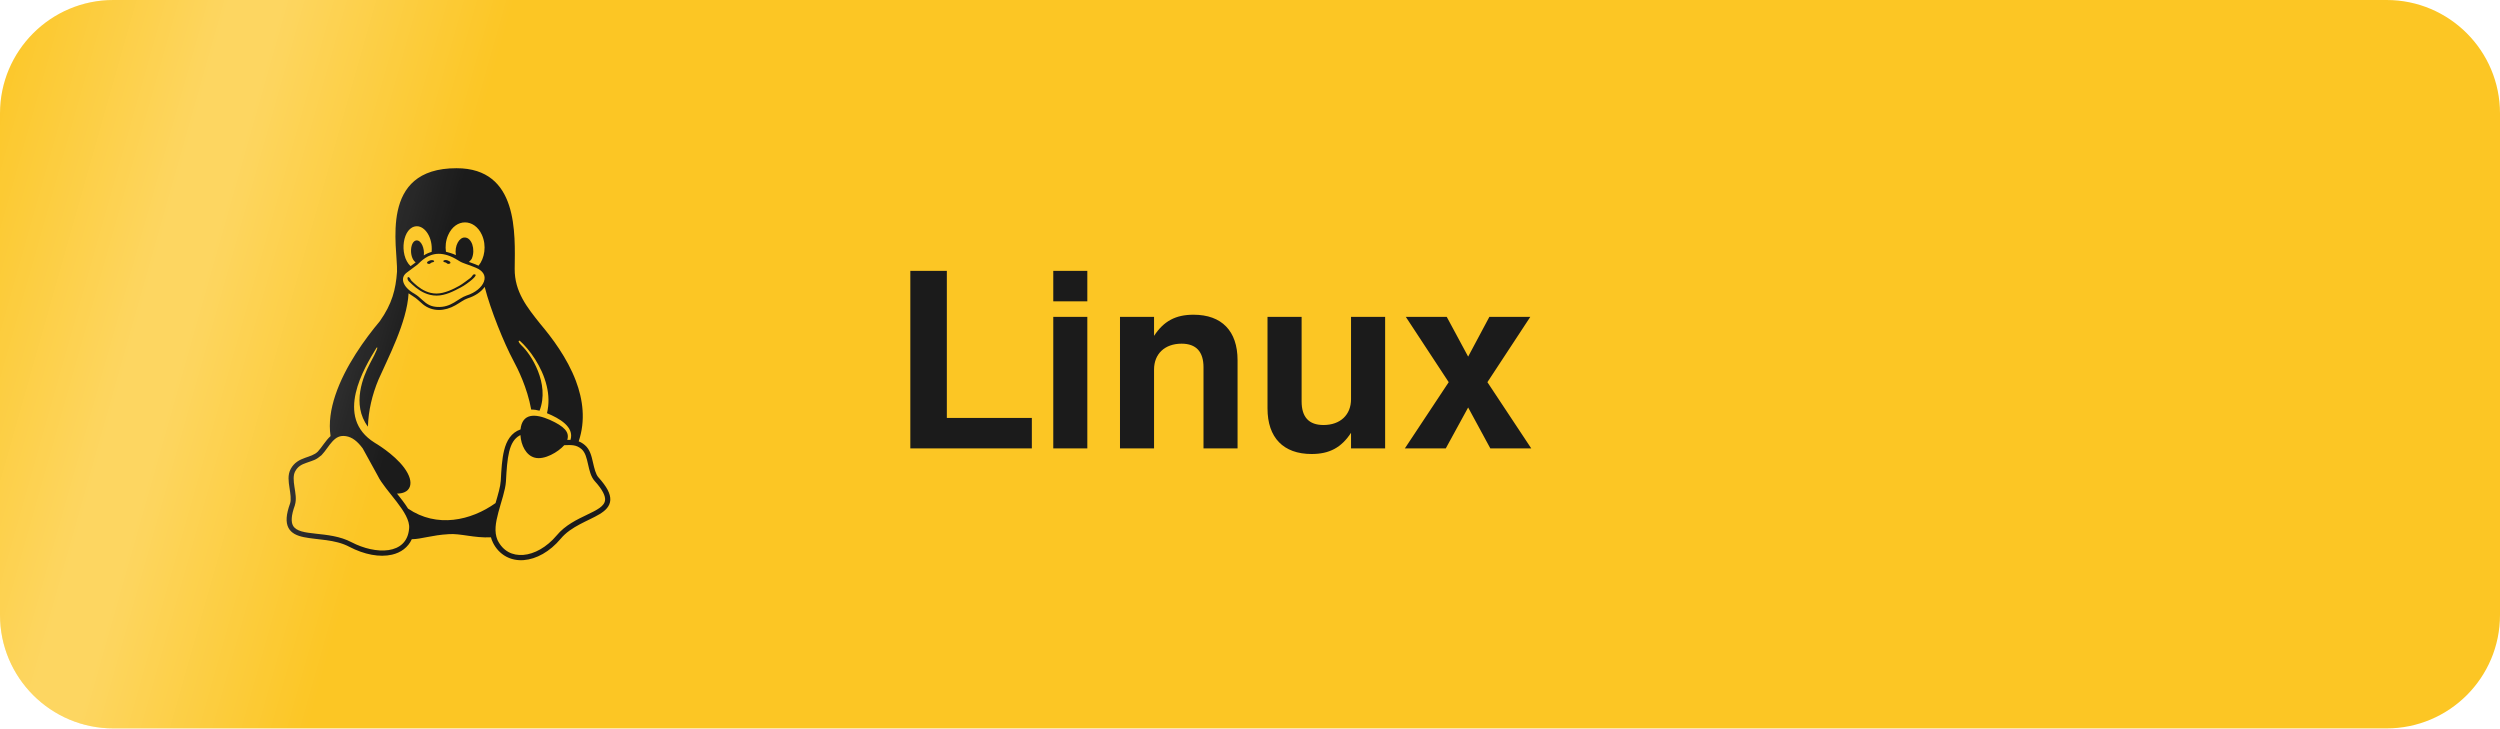
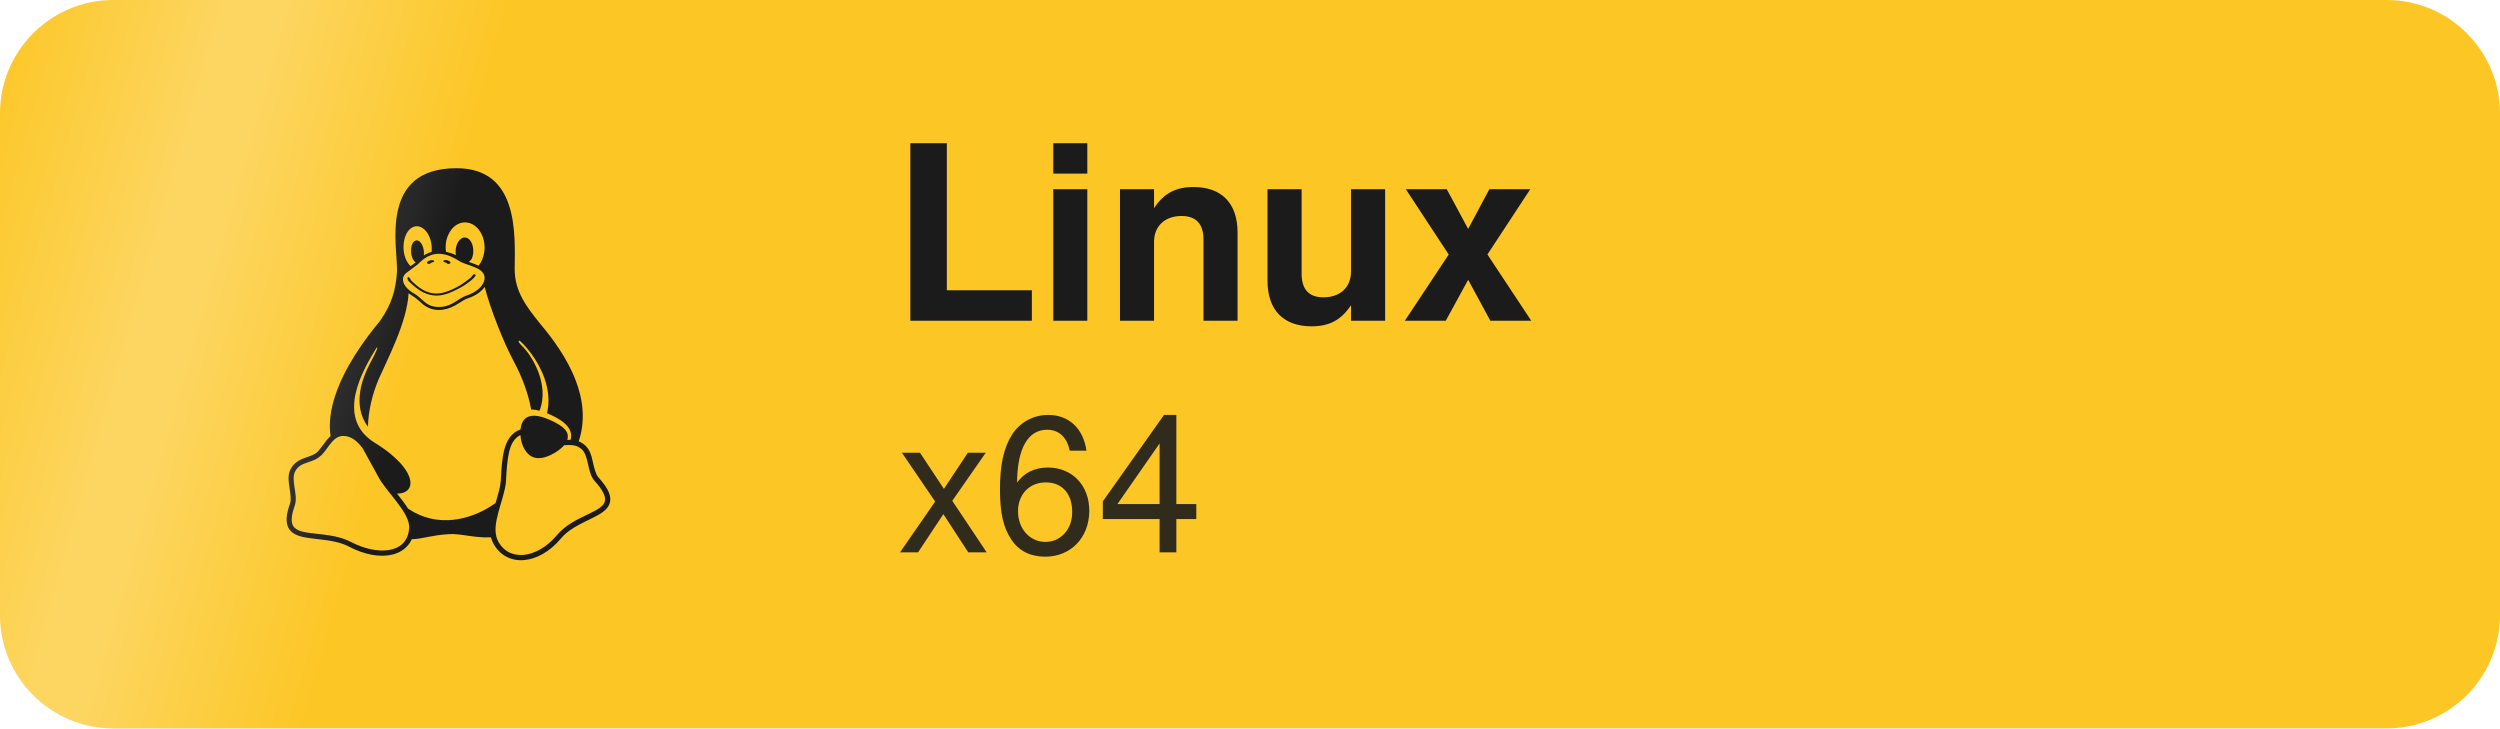
<svg xmlns="http://www.w3.org/2000/svg" viewBox="0 0 841.9 245.3" width="841.9" height="245.3" role="img" aria-label="Download for Linux">
  <defs>
    <clipPath id="edge">
      <path d="M38.2,0 H803.7 A38.2,38.2 0 0 1 841.9,38.2 V207.1 A38.2,38.2 0 0 1 803.7,245.3 H38.2 A38.2,38.2 0 0 1 0,207.1 V38.2 A38.2,38.2 0 0 1 38.2,0 Z" />
    </clipPath>
    <linearGradient id="sheen" x1="0" y1="0" x2="1" y2="0">
      <stop offset="0" stop-color="#fff" stop-opacity="0" />
      <stop offset="0.45" stop-color="#fff" stop-opacity="0.28" />
      <stop offset="0.55" stop-color="#fff" stop-opacity="0.28" />
      <stop offset="1" stop-color="#fff" stop-opacity="0" />
    </linearGradient>
  </defs>
  <style>
    @keyframes pass {
      0%       { transform: translateX(-278.4px); }
      15.19%   { transform: translateX(1120.3px); }
      100%     { transform: translateX(1120.3px); }
    }
    .band { animation: pass 7s linear 2.771s infinite backwards; }
    @media (prefers-reduced-motion: reduce) {
      .band { animation: none; opacity: 0; }
    }
  </style>
  <path d="M38.2,0 H803.7 A38.2,38.2 0 0 1 841.9,38.2 V207.1 A38.2,38.2 0 0 1 803.7,245.3 H38.2 A38.2,38.2 0 0 1 0,207.1 V38.2 A38.2,38.2 0 0 1 38.2,0 Z" fill="#fcc624" />
  <g transform="translate(93.25 56.65) scale(0.25781)" fill="#1b1b1b">
    <path d="M220.8 123.3c1 .5 1.8 1.7 3 1.7 1.1 0 2.8-.4 2.9-1.5.2-1.4-1.9-2.3-3.2-2.9-1.7-.7-3.9-1-5.5-.1-.4.2-.8.7-.6 1.1.3 1.3 2.3 1.1 3.4 1.7zm-21.9 1.7c1.2 0 2-1.2 3-1.7 1.1-.6 3.1-.4 3.5-1.6.2-.4-.2-.9-.6-1.1-1.6-.9-3.8-.6-5.5.1-1.3.6-3.4 1.5-3.2 2.9.1 1 1.8 1.5 2.8 1.4zM420 403.8c-3.6-4-5.3-11.6-7.2-19.7-1.8-8.1-3.9-16.8-10.5-22.4-1.3-1.1-2.6-2.1-4-2.9-1.3-.8-2.7-1.5-4.1-2 9.2-27.3 5.6-54.5-3.7-79.1-11.4-30.1-31.3-56.4-46.5-74.4-17.1-21.5-33.7-41.9-33.4-72C311.1 85.4 315.7.1 234.8 0 132.4-.2 158 103.4 156.9 135.2c-1.7 23.4-6.4 41.8-22.5 64.7-18.9 22.5-45.5 58.8-58.1 96.7-6 17.9-8.8 36.1-6.2 53.3-6.5 5.8-11.4 14.7-16.6 20.2-4.2 4.3-10.3 5.9-17 8.3s-14 6-18.5 14.5c-2.1 3.9-2.8 8.1-2.8 12.4 0 3.9.6 7.9 1.2 11.8 1.2 8.1 2.5 15.7.8 20.8-5.2 14.4-5.9 24.4-2.2 31.7 3.8 7.3 11.4 10.5 20.1 12.3 17.3 3.6 40.8 2.7 59.3 12.5 19.8 10.4 39.9 14.1 55.9 10.4 11.6-2.6 21.1-9.6 25.9-20.2 12.5-.1 26.3-5.4 48.3-6.6 14.9-1.2 33.6 5.3 55.1 4.1.6 2.3 1.4 4.6 2.5 6.7v.1c8.3 16.7 23.8 24.3 40.3 23 16.6-1.3 34.1-11 48.3-27.9 13.6-16.4 36-23.2 50.9-32.2 7.4-4.5 13.4-10.1 13.9-18.3.4-8.2-4.4-17.3-15.5-29.7zM223.7 87.3c9.8-22.2 34.2-21.8 44-.4 6.5 14.2 3.6 30.9-4.3 40.4-1.6-.8-5.9-2.6-12.6-4.9 1.1-1.2 3.1-2.7 3.9-4.6 4.8-11.8-.2-27-9.1-27.3-7.3-.5-13.9 10.8-11.8 23-4.1-2-9.4-3.5-13-4.4-1-6.9-.3-14.6 2.9-21.8zM183 75.8c10.1 0 20.8 14.2 19.1 33.5-3.5 1-7.1 2.5-10.2 4.6 1.2-8.9-3.3-20.1-9.6-19.6-8.4.7-9.8 21.2-1.8 28.1 1 .8 1.9-.2-5.9 5.5-15.6-14.6-10.5-52.1 8.4-52.1zm-13.6 60.7c6.2-4.6 13.6-10 14.1-10.5 4.7-4.4 13.5-14.2 27.9-14.2 7.1 0 15.6 2.3 25.9 8.9 6.3 4.1 11.3 4.4 22.6 9.3 8.4 3.5 13.7 9.7 10.5 18.2-2.6 7.1-11 14.4-22.7 18.1-11.1 3.6-19.8 16-38.2 14.9-3.9-.2-7-1-9.6-2.1-8-3.5-12.2-10.4-20-15-8.6-4.8-13.2-10.4-14.7-15.3-1.4-4.9 0-9 4.2-12.3zm3.3 334c-2.7 35.1-43.9 34.4-75.3 18-29.9-15.8-68.6-6.5-76.5-21.9-2.4-4.7-2.4-12.7 2.6-26.4v-.2c2.4-7.6.6-16-.6-23.9-1.2-7.8-1.8-15 .9-20 3.5-6.7 8.5-9.1 14.8-11.3 10.3-3.7 11.8-3.4 19.6-9.9 5.5-5.7 9.5-12.9 14.3-18 5.1-5.5 10-8.1 17.7-6.9 8.1 1.2 15.1 6.8 21.9 16l19.6 35.6c9.5 19.9 43.1 48.4 41 68.9zm-1.4-25.9c-4.1-6.6-9.6-13.6-14.4-19.6 7.1 0 14.2-2.2 16.7-8.9 2.3-6.2 0-14.9-7.4-24.9-13.5-18.2-38.3-32.5-38.3-32.5-13.5-8.4-21.1-18.7-24.6-29.9s-3-23.3-.3-35.2c5.2-22.9 18.6-45.2 27.2-59.2 2.3-1.7.8 3.2-8.7 20.8-8.5 16.1-24.4 53.3-2.6 82.4.6-20.7 5.5-41.8 13.8-61.5 12-27.4 37.3-74.9 39.3-112.7 1.1.8 4.6 3.2 6.2 4.1 4.6 2.7 8.1 6.7 12.6 10.3 12.4 10 28.5 9.2 42.4 1.2 6.2-3.5 11.2-7.5 15.9-9 9.9-3.1 17.8-8.6 22.3-15 7.7 30.4 25.7 74.3 37.2 95.7 6.1 11.4 18.3 35.5 23.6 64.6 3.3-.1 7 .4 10.9 1.4 13.8-35.7-11.7-74.2-23.3-84.9-4.7-4.6-4.9-6.6-2.6-6.5 12.6 11.2 29.2 33.7 35.2 59 2.8 11.6 3.3 23.7.4 35.7 16.4 6.8 35.9 17.9 30.7 34.8-2.2-.1-3.2 0-4.2 0 3.2-10.1-3.9-17.6-22.8-26.1-19.6-8.6-36-8.6-38.3 12.5-12.1 4.2-18.3 14.7-21.4 27.3-2.8 11.2-3.6 24.7-4.4 39.9-.5 7.7-3.6 18-6.8 29-32.1 22.9-76.7 32.9-114.3 7.2zm257.4-11.5c-.9 16.8-41.2 19.9-63.2 46.5-13.2 15.7-29.4 24.4-43.6 25.5s-26.5-4.8-33.7-19.3c-4.7-11.1-2.4-23.1 1.1-36.3 3.7-14.2 9.2-28.8 9.9-40.6.8-15.2 1.7-28.5 4.2-38.7 2.6-10.3 6.6-17.2 13.7-21.1.3-.2.7-.3 1-.5.8 13.2 7.3 26.6 18.8 29.5 12.6 3.3 30.7-7.5 38.4-16.3 9-.3 15.7-.9 22.6 5.1 9.9 8.5 7.1 30.3 17.1 41.6 10.6 11.6 14 19.5 13.7 24.6zM173.3 148.7c2 1.9 4.7 4.5 8 7.1 6.6 5.2 15.8 10.6 27.3 10.6 11.6 0 22.5-5.9 31.8-10.8 4.9-2.6 10.9-7 14.8-10.4s5.9-6.3 3.1-6.6-2.6 2.6-6 5.1c-4.4 3.2-9.7 7.4-13.9 9.8-7.4 4.2-19.5 10.2-29.9 10.2s-18.7-4.8-24.9-9.7c-3.1-2.5-5.7-5-7.7-6.9-1.5-1.4-1.9-4.6-4.3-4.9-1.4-.1-1.8 3.7 1.7 6.5z" />
  </g>
-   <text x="300" y="151" font-family="-apple-system, BlinkMacSystemFont, 'Segoe UI', Helvetica, Arial, sans-serif" font-size="82" font-weight="700" fill="#1b1b1b">Linux</text>
+   <text x="300" y="108" font-family="-apple-system, BlinkMacSystemFont, 'Segoe UI', Helvetica, Arial, sans-serif" font-size="82" font-weight="700" fill="#1b1b1b">Linux</text>
+   <text x="302" y="186" font-family="-apple-system, BlinkMacSystemFont, 'Segoe UI', Helvetica, Arial, sans-serif" font-size="64" font-weight="400" fill="#1b1b1b" fill-opacity="0.9">x64</text>
  <g clip-path="url(#edge)">
    <g class="band">
      <rect x="0" y="-60" width="173.6" height="365.3" fill="url(#sheen)" transform="skewX(-16)" />
    </g>
  </g>
</svg>
